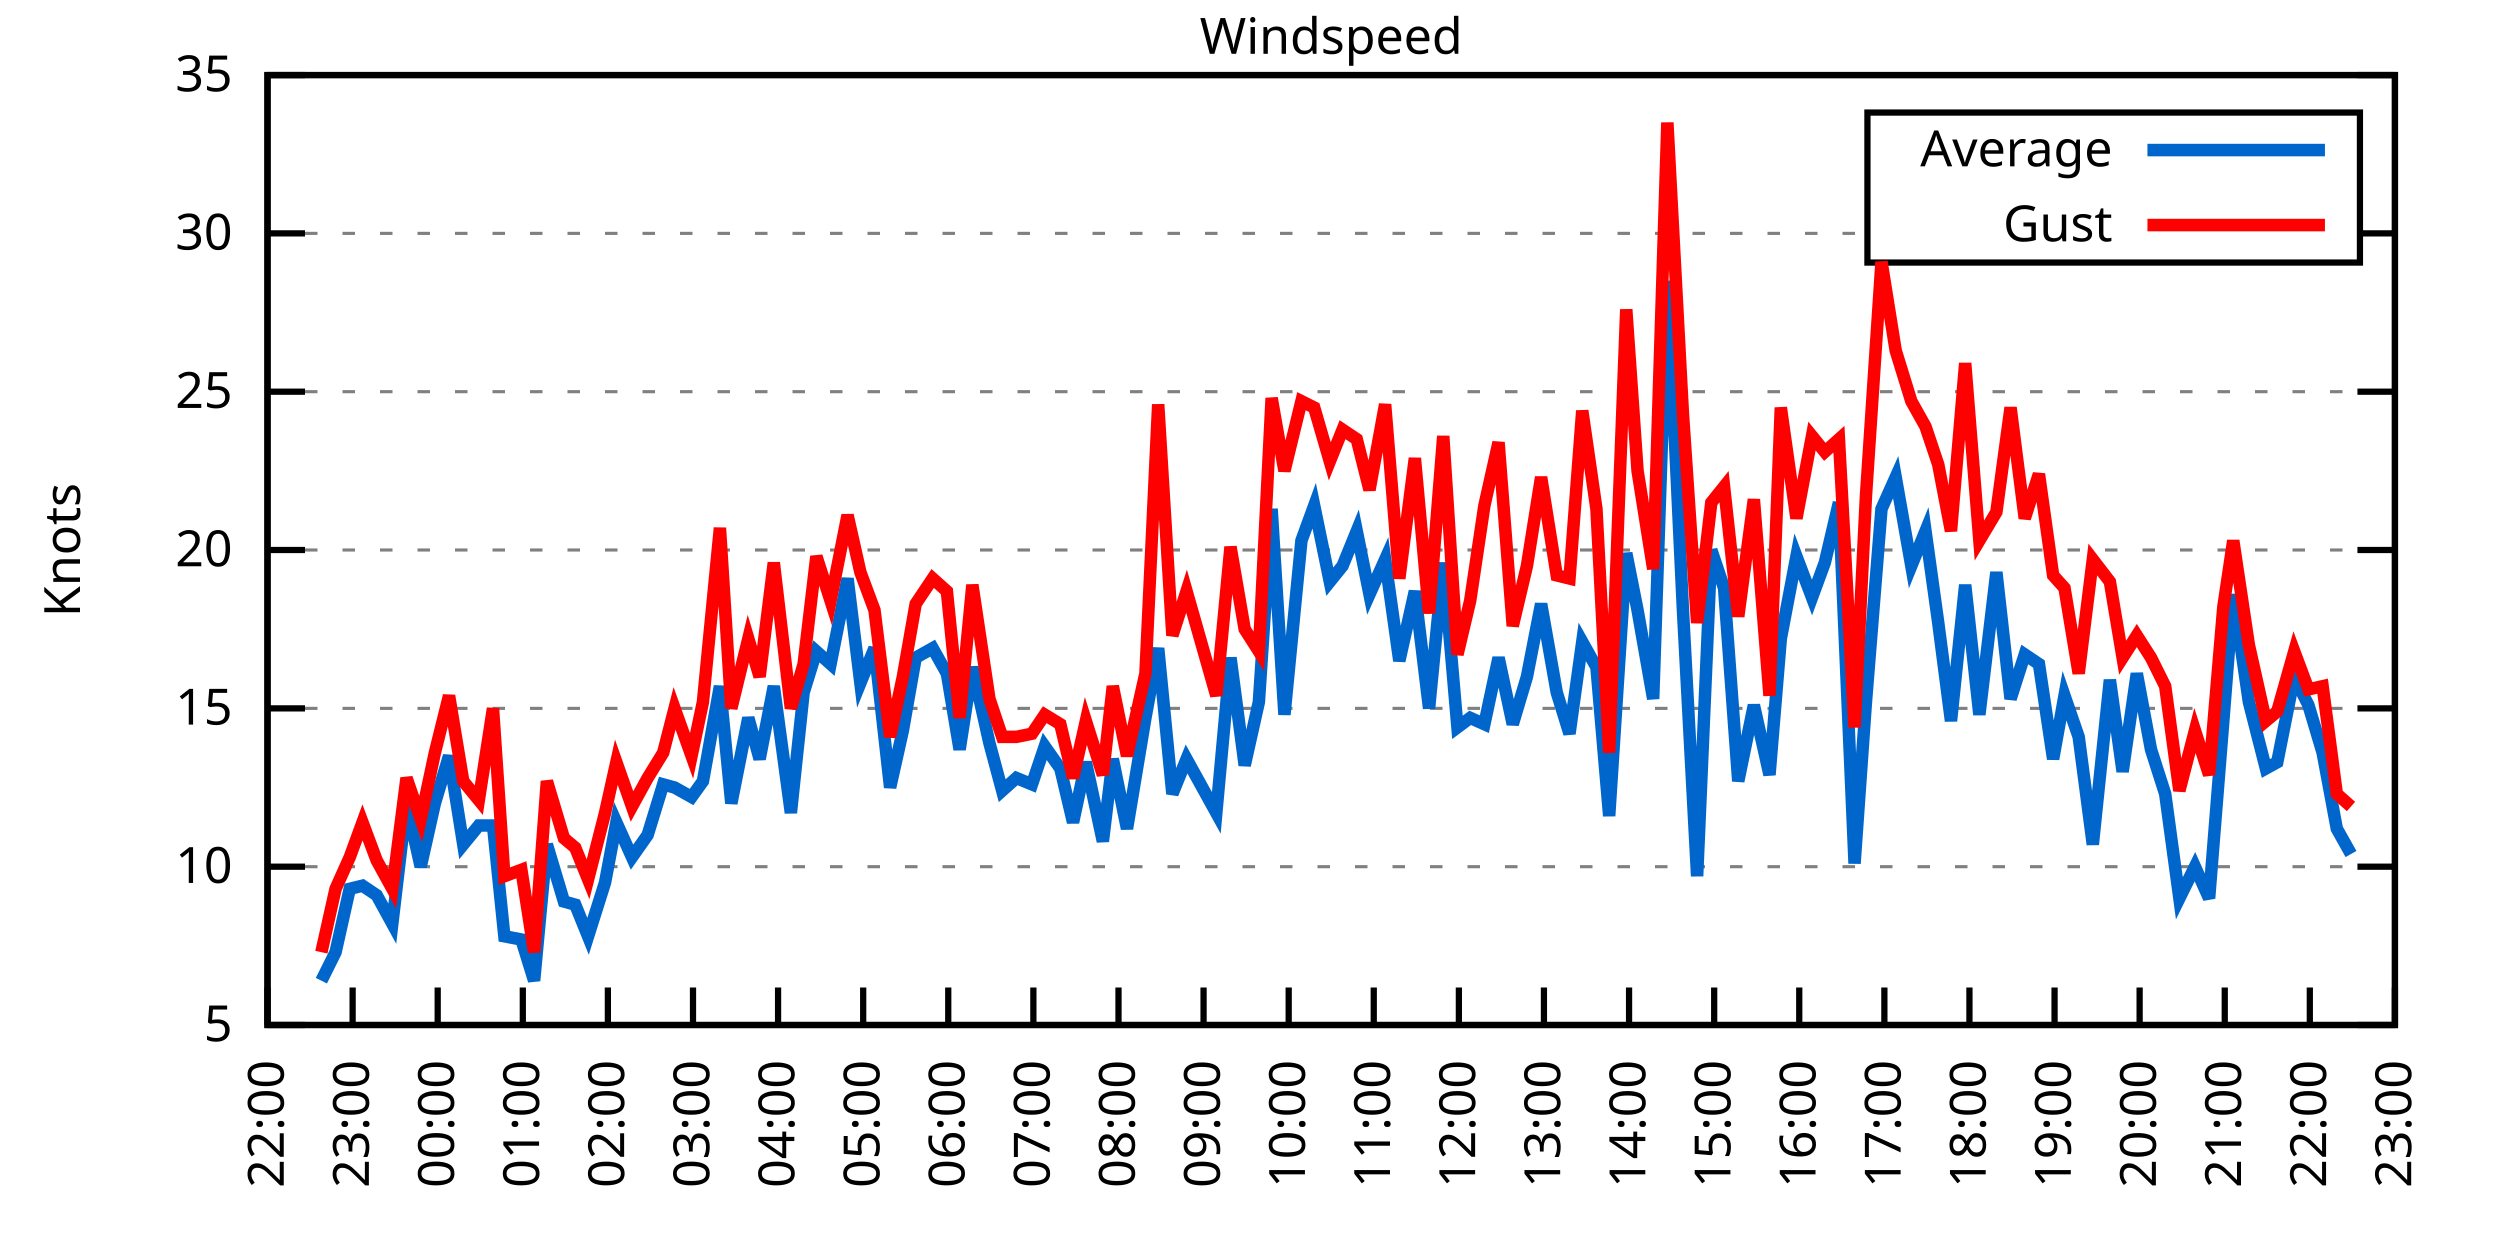
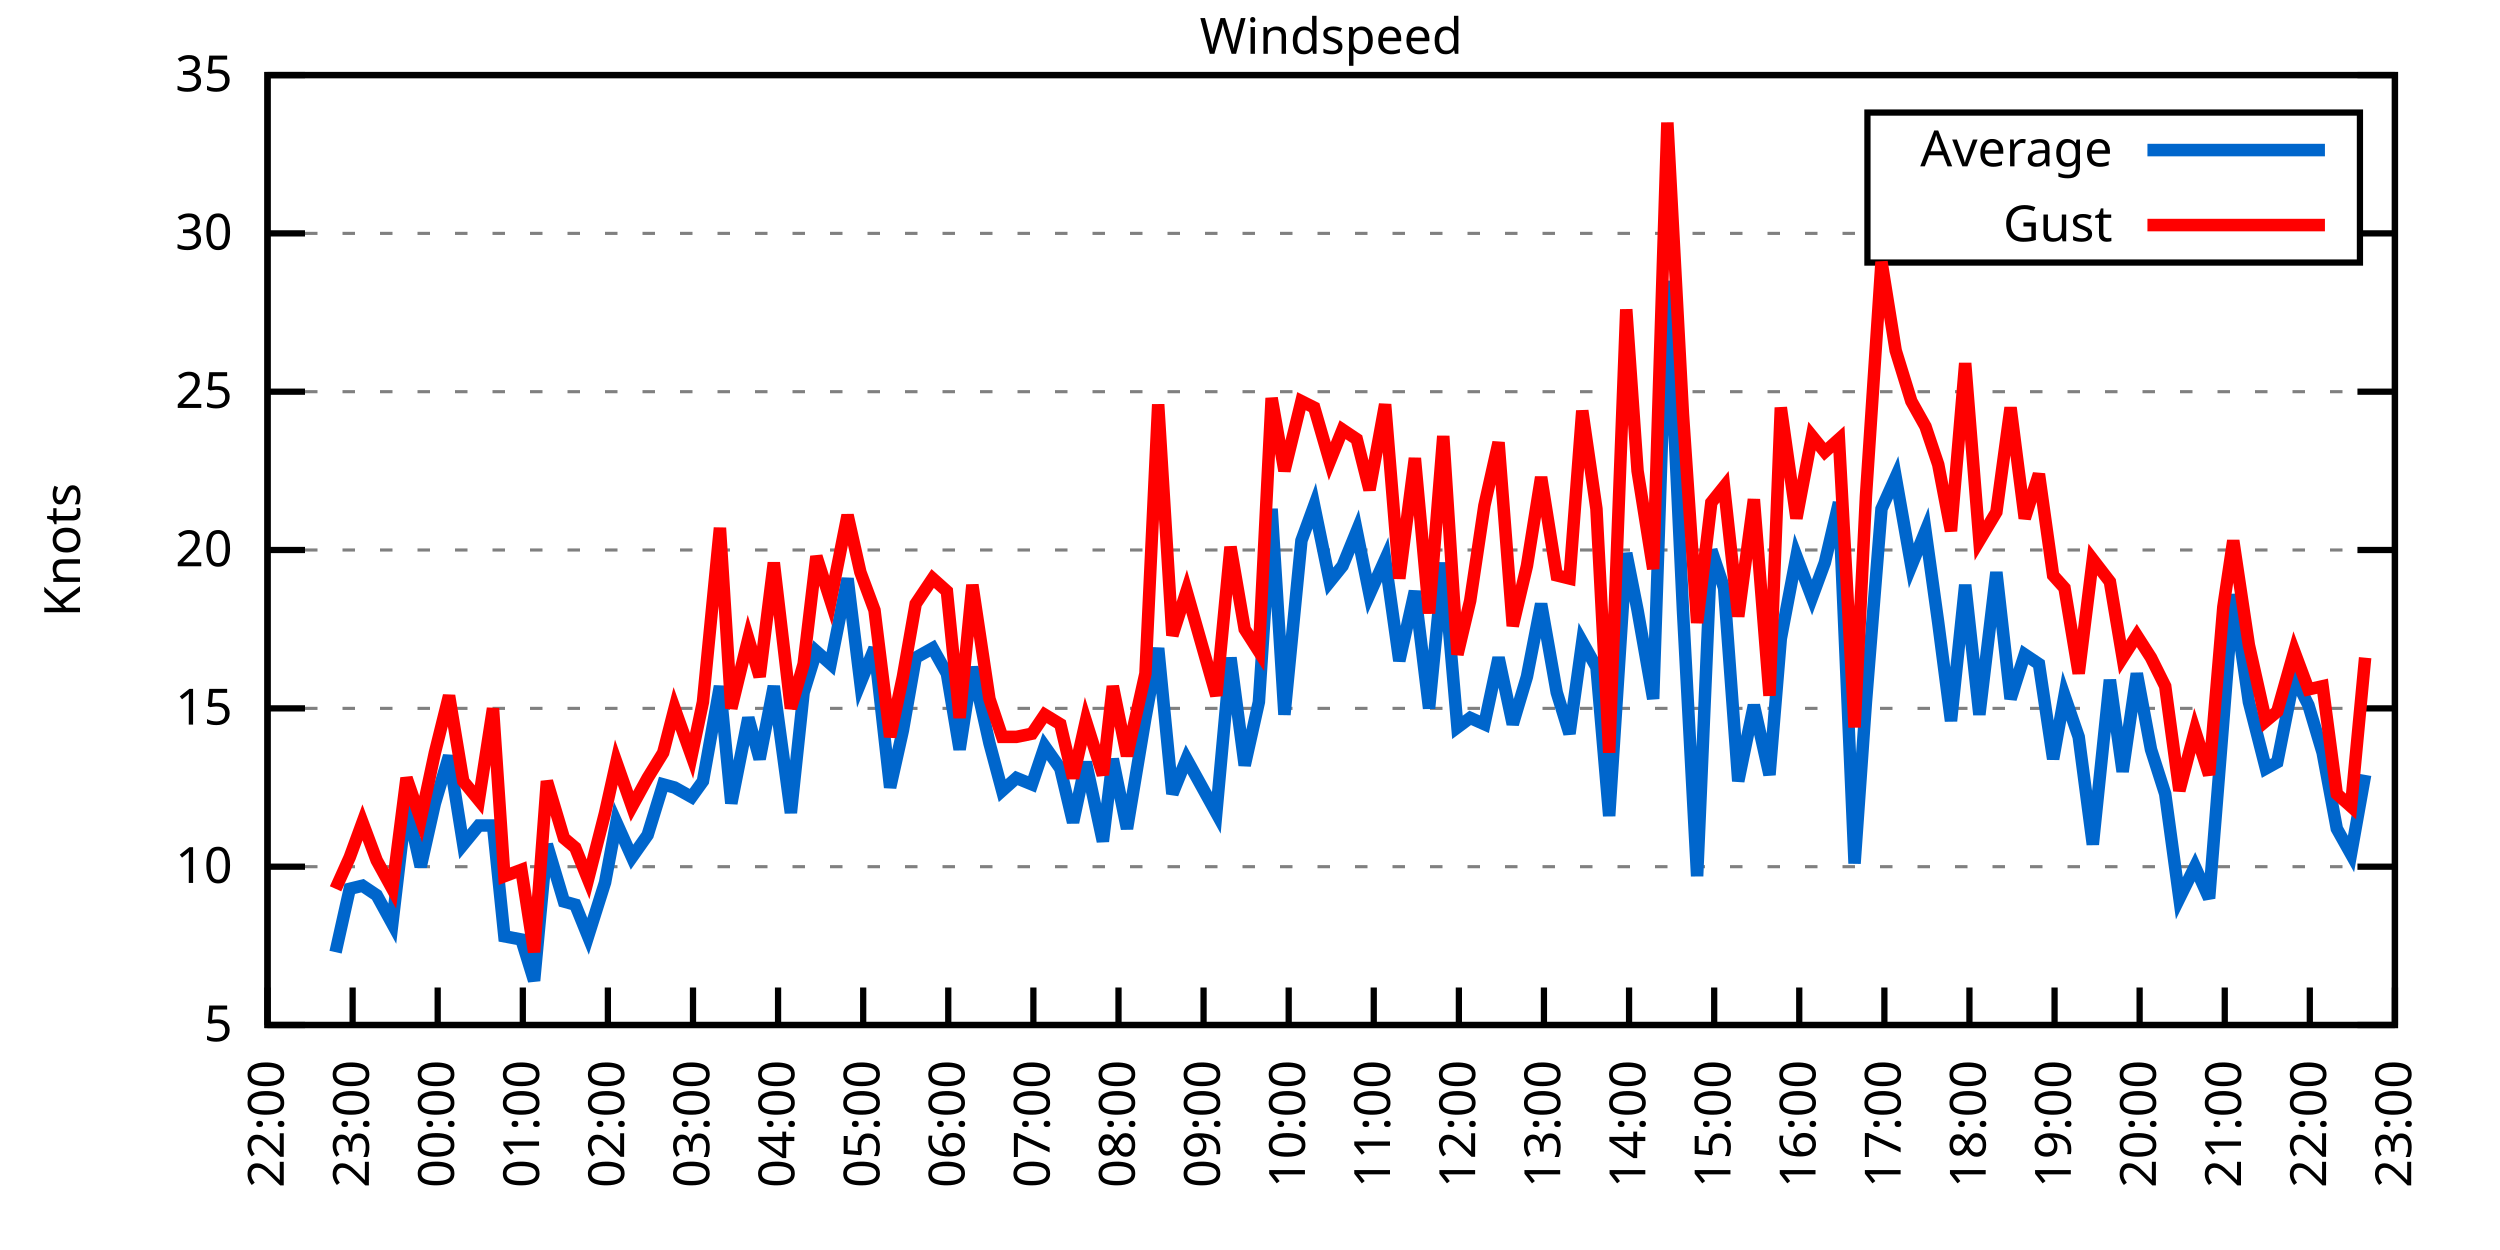
<svg xmlns="http://www.w3.org/2000/svg" xmlns:xlink="http://www.w3.org/1999/xlink" width="400" height="200" viewBox="0 0 400 200">
  <g id="gnuplot_canvas">
    <rect x="0" y="0" width="400" height="200" fill="none" />
    <defs>
      <circle id="gpDot" r="0.5" stroke-width="0.5" stroke="currentColor" />
      <path id="gpPt0" stroke-width="0.333" stroke="currentColor" d="M-1,0 h2 M0,-1 v2" />
      <path id="gpPt1" stroke-width="0.333" stroke="currentColor" d="M-1,-1 L1,1 M1,-1 L-1,1" />
      <path id="gpPt2" stroke-width="0.333" stroke="currentColor" d="M-1,0 L1,0 M0,-1 L0,1 M-1,-1 L1,1 M-1,1 L1,-1" />
      <rect id="gpPt3" stroke-width="0.333" stroke="currentColor" x="-1" y="-1" width="2" height="2" />
      <rect id="gpPt4" stroke-width="0.333" stroke="currentColor" fill="currentColor" x="-1" y="-1" width="2" height="2" />
      <circle id="gpPt5" stroke-width="0.333" stroke="currentColor" cx="0" cy="0" r="1" />
      <use xlink:href="#gpPt5" id="gpPt6" fill="currentColor" stroke="none" />
      <path id="gpPt7" stroke-width="0.333" stroke="currentColor" d="M0,-1.33 L-1.33,0.67 L1.33,0.67 z" />
      <use xlink:href="#gpPt7" id="gpPt8" fill="currentColor" stroke="none" />
      <use xlink:href="#gpPt7" id="gpPt9" stroke="currentColor" transform="rotate(180)" />
      <use xlink:href="#gpPt9" id="gpPt10" fill="currentColor" stroke="none" />
      <use xlink:href="#gpPt3" id="gpPt11" stroke="currentColor" transform="rotate(45)" />
      <use xlink:href="#gpPt11" id="gpPt12" fill="currentColor" stroke="none" />
      <path id="gpPt13" stroke-width="0.333" stroke="currentColor" d="M0,1.330 L1.265,0.411 L0.782,-1.067 L-0.782,-1.076 L-1.265,0.411 z" />
      <use xlink:href="#gpPt13" id="gpPt14" fill="currentColor" stroke="none" />
      <filter id="textbox" filterUnits="objectBoundingBox" x="0" y="0" height="1" width="1">
        <feFlood flood-color="white" flood-opacity="1" result="bgnd" />
        <feComposite in="SourceGraphic" in2="bgnd" operator="atop" />
      </filter>
      <filter id="greybox" filterUnits="objectBoundingBox" x="0" y="0" height="1" width="1">
        <feFlood flood-color="lightgrey" flood-opacity="1" result="grey" />
        <feComposite in="SourceGraphic" in2="grey" operator="atop" />
      </filter>
    </defs>
    <g fill="none" color="white" stroke="currentColor" stroke-width="1.00" stroke-linecap="butt" stroke-linejoin="miter">
</g>
    <g fill="none" color="black" stroke="currentColor" stroke-width="1.00" stroke-linecap="butt" stroke-linejoin="miter">
      <g stroke="none" shape-rendering="crispEdges">
        <polygon fill="rgb(255, 255, 255)" points="42.80,164.00 383.18,164.00 383.18,12.02 42.80,12.02 " />
      </g>
    </g>
    <g fill="none" color="black" stroke="currentColor" stroke-width="1.00" stroke-linecap="butt" stroke-linejoin="miter">
</g>
    <g fill="none" color="black" stroke="black" stroke-width="0.50" stroke-linecap="butt" stroke-linejoin="miter">
</g>
    <g fill="none" color="gray" stroke="currentColor" stroke-width="0.50" stroke-linecap="butt" stroke-linejoin="miter">
      <path stroke="gray" stroke-dasharray="2,4" class="gridline" d="M42.80,164.00 L383.19,164.00  " />
    </g>
    <g fill="none" color="gray" stroke="gray" stroke-width="1.00" stroke-linecap="butt" stroke-linejoin="miter">
</g>
    <g fill="none" color="black" stroke="currentColor" stroke-width="1.00" stroke-linecap="butt" stroke-linejoin="miter">
      <path stroke="black" d="M42.80,164.00 L48.80,164.00 M383.19,164.00 L377.19,164.00  " />
      <g transform="translate(37.20,166.60)" stroke="none" fill="black" font-family="Sans" font-size="8.00" text-anchor="end">
        <text>
          <tspan font-family="Sans"> 5</tspan>
        </text>
      </g>
    </g>
    <g fill="none" color="black" stroke="currentColor" stroke-width="1.00" stroke-linecap="butt" stroke-linejoin="miter">
</g>
    <g fill="none" color="black" stroke="black" stroke-width="0.50" stroke-linecap="butt" stroke-linejoin="miter">
</g>
    <g fill="none" color="gray" stroke="currentColor" stroke-width="0.50" stroke-linecap="butt" stroke-linejoin="miter">
      <path stroke="gray" stroke-dasharray="2,4" class="gridline" d="M42.80,138.67 L383.19,138.67  " />
    </g>
    <g fill="none" color="gray" stroke="gray" stroke-width="1.00" stroke-linecap="butt" stroke-linejoin="miter">
</g>
    <g fill="none" color="black" stroke="currentColor" stroke-width="1.00" stroke-linecap="butt" stroke-linejoin="miter">
      <path stroke="black" d="M42.80,138.67 L48.80,138.67 M383.19,138.67 L377.19,138.67  " />
      <g transform="translate(37.20,141.27)" stroke="none" fill="black" font-family="Sans" font-size="8.00" text-anchor="end">
        <text>
          <tspan font-family="Sans"> 10</tspan>
        </text>
      </g>
    </g>
    <g fill="none" color="black" stroke="currentColor" stroke-width="1.00" stroke-linecap="butt" stroke-linejoin="miter">
</g>
    <g fill="none" color="black" stroke="black" stroke-width="0.50" stroke-linecap="butt" stroke-linejoin="miter">
</g>
    <g fill="none" color="gray" stroke="currentColor" stroke-width="0.50" stroke-linecap="butt" stroke-linejoin="miter">
      <path stroke="gray" stroke-dasharray="2,4" class="gridline" d="M42.80,113.34 L383.19,113.34  " />
    </g>
    <g fill="none" color="gray" stroke="gray" stroke-width="1.00" stroke-linecap="butt" stroke-linejoin="miter">
</g>
    <g fill="none" color="black" stroke="currentColor" stroke-width="1.00" stroke-linecap="butt" stroke-linejoin="miter">
      <path stroke="black" d="M42.80,113.34 L48.80,113.34 M383.19,113.34 L377.19,113.34  " />
      <g transform="translate(37.20,115.94)" stroke="none" fill="black" font-family="Sans" font-size="8.00" text-anchor="end">
        <text>
          <tspan font-family="Sans"> 15</tspan>
        </text>
      </g>
    </g>
    <g fill="none" color="black" stroke="currentColor" stroke-width="1.00" stroke-linecap="butt" stroke-linejoin="miter">
</g>
    <g fill="none" color="black" stroke="black" stroke-width="0.50" stroke-linecap="butt" stroke-linejoin="miter">
</g>
    <g fill="none" color="gray" stroke="currentColor" stroke-width="0.50" stroke-linecap="butt" stroke-linejoin="miter">
      <path stroke="gray" stroke-dasharray="2,4" class="gridline" d="M42.80,88.00 L383.19,88.00  " />
    </g>
    <g fill="none" color="gray" stroke="gray" stroke-width="1.00" stroke-linecap="butt" stroke-linejoin="miter">
</g>
    <g fill="none" color="black" stroke="currentColor" stroke-width="1.00" stroke-linecap="butt" stroke-linejoin="miter">
      <path stroke="black" d="M42.80,88.00 L48.80,88.00 M383.19,88.00 L377.19,88.00  " />
      <g transform="translate(37.20,90.60)" stroke="none" fill="black" font-family="Sans" font-size="8.00" text-anchor="end">
        <text>
          <tspan font-family="Sans"> 20</tspan>
        </text>
      </g>
    </g>
    <g fill="none" color="black" stroke="currentColor" stroke-width="1.00" stroke-linecap="butt" stroke-linejoin="miter">
</g>
    <g fill="none" color="black" stroke="black" stroke-width="0.50" stroke-linecap="butt" stroke-linejoin="miter">
</g>
    <g fill="none" color="gray" stroke="currentColor" stroke-width="0.50" stroke-linecap="butt" stroke-linejoin="miter">
      <path stroke="gray" stroke-dasharray="2,4" class="gridline" d="M42.80,62.67 L383.19,62.67  " />
    </g>
    <g fill="none" color="gray" stroke="gray" stroke-width="1.00" stroke-linecap="butt" stroke-linejoin="miter">
</g>
    <g fill="none" color="black" stroke="currentColor" stroke-width="1.00" stroke-linecap="butt" stroke-linejoin="miter">
      <path stroke="black" d="M42.80,62.67 L48.80,62.67 M383.19,62.67 L377.19,62.67  " />
      <g transform="translate(37.20,65.27)" stroke="none" fill="black" font-family="Sans" font-size="8.00" text-anchor="end">
        <text>
          <tspan font-family="Sans"> 25</tspan>
        </text>
      </g>
    </g>
    <g fill="none" color="black" stroke="currentColor" stroke-width="1.00" stroke-linecap="butt" stroke-linejoin="miter">
</g>
    <g fill="none" color="black" stroke="black" stroke-width="0.50" stroke-linecap="butt" stroke-linejoin="miter">
</g>
    <g fill="none" color="gray" stroke="currentColor" stroke-width="0.50" stroke-linecap="butt" stroke-linejoin="miter">
      <path stroke="gray" stroke-dasharray="2,4" class="gridline" d="M42.80,37.34 L298.79,37.34 M377.59,37.34 L383.19,37.34  " />
    </g>
    <g fill="none" color="gray" stroke="gray" stroke-width="1.00" stroke-linecap="butt" stroke-linejoin="miter">
</g>
    <g fill="none" color="black" stroke="currentColor" stroke-width="1.00" stroke-linecap="butt" stroke-linejoin="miter">
      <path stroke="black" d="M42.80,37.34 L48.80,37.34 M383.19,37.34 L377.19,37.34  " />
      <g transform="translate(37.20,39.94)" stroke="none" fill="black" font-family="Sans" font-size="8.00" text-anchor="end">
        <text>
          <tspan font-family="Sans"> 30</tspan>
        </text>
      </g>
    </g>
    <g fill="none" color="black" stroke="currentColor" stroke-width="1.00" stroke-linecap="butt" stroke-linejoin="miter">
</g>
    <g fill="none" color="black" stroke="black" stroke-width="0.50" stroke-linecap="butt" stroke-linejoin="miter">
</g>
    <g fill="none" color="gray" stroke="currentColor" stroke-width="0.50" stroke-linecap="butt" stroke-linejoin="miter">
      <path stroke="gray" stroke-dasharray="2,4" class="gridline" d="M42.80,12.01 L383.19,12.01  " />
    </g>
    <g fill="none" color="gray" stroke="gray" stroke-width="1.00" stroke-linecap="butt" stroke-linejoin="miter">
</g>
    <g fill="none" color="black" stroke="currentColor" stroke-width="1.00" stroke-linecap="butt" stroke-linejoin="miter">
      <path stroke="black" d="M42.80,12.01 L48.80,12.01 M383.19,12.01 L377.19,12.01  " />
      <g transform="translate(37.20,14.61)" stroke="none" fill="black" font-family="Sans" font-size="8.00" text-anchor="end">
        <text>
          <tspan font-family="Sans"> 35</tspan>
        </text>
      </g>
    </g>
    <g fill="none" color="black" stroke="currentColor" stroke-width="1.00" stroke-linecap="butt" stroke-linejoin="miter">
      <path stroke="black" d="M42.80,164.00 L42.80,158.00  " />
      <g transform="translate(45.40,169.60) rotate(270.00)" stroke="none" fill="black" font-family="Sans" font-size="8.00" text-anchor="end">
        <text>
          <tspan font-family="Sans">22:00</tspan>
        </text>
      </g>
    </g>
    <g fill="none" color="black" stroke="currentColor" stroke-width="1.00" stroke-linecap="butt" stroke-linejoin="miter">
      <path stroke="black" d="M56.42,164.00 L56.42,158.00  " />
      <g transform="translate(59.02,169.60) rotate(270.00)" stroke="none" fill="black" font-family="Sans" font-size="8.00" text-anchor="end">
        <text>
          <tspan font-family="Sans">23:00</tspan>
        </text>
      </g>
    </g>
    <g fill="none" color="black" stroke="currentColor" stroke-width="1.00" stroke-linecap="butt" stroke-linejoin="miter">
      <path stroke="black" d="M70.03,164.00 L70.03,158.00  " />
      <g transform="translate(72.63,169.60) rotate(270.00)" stroke="none" fill="black" font-family="Sans" font-size="8.00" text-anchor="end">
        <text>
          <tspan font-family="Sans">00:00</tspan>
        </text>
      </g>
    </g>
    <g fill="none" color="black" stroke="currentColor" stroke-width="1.00" stroke-linecap="butt" stroke-linejoin="miter">
      <path stroke="black" d="M83.65,164.00 L83.65,158.00  " />
      <g transform="translate(86.25,169.60) rotate(270.00)" stroke="none" fill="black" font-family="Sans" font-size="8.00" text-anchor="end">
        <text>
          <tspan font-family="Sans">01:00</tspan>
        </text>
      </g>
    </g>
    <g fill="none" color="black" stroke="currentColor" stroke-width="1.00" stroke-linecap="butt" stroke-linejoin="miter">
      <path stroke="black" d="M97.26,164.00 L97.26,158.00  " />
      <g transform="translate(99.86,169.60) rotate(270.00)" stroke="none" fill="black" font-family="Sans" font-size="8.00" text-anchor="end">
        <text>
          <tspan font-family="Sans">02:00</tspan>
        </text>
      </g>
    </g>
    <g fill="none" color="black" stroke="currentColor" stroke-width="1.00" stroke-linecap="butt" stroke-linejoin="miter">
      <path stroke="black" d="M110.88,164.00 L110.88,158.00  " />
      <g transform="translate(113.48,169.60) rotate(270.00)" stroke="none" fill="black" font-family="Sans" font-size="8.00" text-anchor="end">
        <text>
          <tspan font-family="Sans">03:00</tspan>
        </text>
      </g>
    </g>
    <g fill="none" color="black" stroke="currentColor" stroke-width="1.00" stroke-linecap="butt" stroke-linejoin="miter">
      <path stroke="black" d="M124.49,164.00 L124.49,158.00  " />
      <g transform="translate(127.09,169.60) rotate(270.00)" stroke="none" fill="black" font-family="Sans" font-size="8.00" text-anchor="end">
        <text>
          <tspan font-family="Sans">04:00</tspan>
        </text>
      </g>
    </g>
    <g fill="none" color="black" stroke="currentColor" stroke-width="1.00" stroke-linecap="butt" stroke-linejoin="miter">
      <path stroke="black" d="M138.11,164.00 L138.11,158.00  " />
      <g transform="translate(140.71,169.60) rotate(270.00)" stroke="none" fill="black" font-family="Sans" font-size="8.00" text-anchor="end">
        <text>
          <tspan font-family="Sans">05:00</tspan>
        </text>
      </g>
    </g>
    <g fill="none" color="black" stroke="currentColor" stroke-width="1.00" stroke-linecap="butt" stroke-linejoin="miter">
      <path stroke="black" d="M151.72,164.00 L151.72,158.00  " />
      <g transform="translate(154.32,169.60) rotate(270.00)" stroke="none" fill="black" font-family="Sans" font-size="8.00" text-anchor="end">
        <text>
          <tspan font-family="Sans">06:00</tspan>
        </text>
      </g>
    </g>
    <g fill="none" color="black" stroke="currentColor" stroke-width="1.00" stroke-linecap="butt" stroke-linejoin="miter">
      <path stroke="black" d="M165.34,164.00 L165.34,158.00  " />
      <g transform="translate(167.94,169.60) rotate(270.00)" stroke="none" fill="black" font-family="Sans" font-size="8.00" text-anchor="end">
        <text>
          <tspan font-family="Sans">07:00</tspan>
        </text>
      </g>
    </g>
    <g fill="none" color="black" stroke="currentColor" stroke-width="1.00" stroke-linecap="butt" stroke-linejoin="miter">
      <path stroke="black" d="M178.96,164.00 L178.96,158.00  " />
      <g transform="translate(181.56,169.60) rotate(270.00)" stroke="none" fill="black" font-family="Sans" font-size="8.00" text-anchor="end">
        <text>
          <tspan font-family="Sans">08:00</tspan>
        </text>
      </g>
    </g>
    <g fill="none" color="black" stroke="currentColor" stroke-width="1.00" stroke-linecap="butt" stroke-linejoin="miter">
      <path stroke="black" d="M192.57,164.00 L192.57,158.00  " />
      <g transform="translate(195.17,169.60) rotate(270.00)" stroke="none" fill="black" font-family="Sans" font-size="8.00" text-anchor="end">
        <text>
          <tspan font-family="Sans">09:00</tspan>
        </text>
      </g>
    </g>
    <g fill="none" color="black" stroke="currentColor" stroke-width="1.00" stroke-linecap="butt" stroke-linejoin="miter">
      <path stroke="black" d="M206.19,164.00 L206.19,158.00  " />
      <g transform="translate(208.79,169.60) rotate(270.00)" stroke="none" fill="black" font-family="Sans" font-size="8.00" text-anchor="end">
        <text>
          <tspan font-family="Sans">10:00</tspan>
        </text>
      </g>
    </g>
    <g fill="none" color="black" stroke="currentColor" stroke-width="1.00" stroke-linecap="butt" stroke-linejoin="miter">
      <path stroke="black" d="M219.80,164.00 L219.80,158.00  " />
      <g transform="translate(222.40,169.60) rotate(270.00)" stroke="none" fill="black" font-family="Sans" font-size="8.00" text-anchor="end">
        <text>
          <tspan font-family="Sans">11:00</tspan>
        </text>
      </g>
    </g>
    <g fill="none" color="black" stroke="currentColor" stroke-width="1.00" stroke-linecap="butt" stroke-linejoin="miter">
      <path stroke="black" d="M233.42,164.00 L233.42,158.00  " />
      <g transform="translate(236.02,169.60) rotate(270.00)" stroke="none" fill="black" font-family="Sans" font-size="8.00" text-anchor="end">
        <text>
          <tspan font-family="Sans">12:00</tspan>
        </text>
      </g>
    </g>
    <g fill="none" color="black" stroke="currentColor" stroke-width="1.00" stroke-linecap="butt" stroke-linejoin="miter">
      <path stroke="black" d="M247.03,164.00 L247.03,158.00  " />
      <g transform="translate(249.63,169.60) rotate(270.00)" stroke="none" fill="black" font-family="Sans" font-size="8.00" text-anchor="end">
        <text>
          <tspan font-family="Sans">13:00</tspan>
        </text>
      </g>
    </g>
    <g fill="none" color="black" stroke="currentColor" stroke-width="1.00" stroke-linecap="butt" stroke-linejoin="miter">
      <path stroke="black" d="M260.65,164.00 L260.65,158.00  " />
      <g transform="translate(263.25,169.60) rotate(270.00)" stroke="none" fill="black" font-family="Sans" font-size="8.00" text-anchor="end">
        <text>
          <tspan font-family="Sans">14:00</tspan>
        </text>
      </g>
    </g>
    <g fill="none" color="black" stroke="currentColor" stroke-width="1.00" stroke-linecap="butt" stroke-linejoin="miter">
      <path stroke="black" d="M274.27,164.00 L274.27,158.00  " />
      <g transform="translate(276.87,169.60) rotate(270.00)" stroke="none" fill="black" font-family="Sans" font-size="8.00" text-anchor="end">
        <text>
          <tspan font-family="Sans">15:00</tspan>
        </text>
      </g>
    </g>
    <g fill="none" color="black" stroke="currentColor" stroke-width="1.00" stroke-linecap="butt" stroke-linejoin="miter">
      <path stroke="black" d="M287.88,164.00 L287.88,158.00  " />
      <g transform="translate(290.48,169.60) rotate(270.00)" stroke="none" fill="black" font-family="Sans" font-size="8.00" text-anchor="end">
        <text>
          <tspan font-family="Sans">16:00</tspan>
        </text>
      </g>
    </g>
    <g fill="none" color="black" stroke="currentColor" stroke-width="1.00" stroke-linecap="butt" stroke-linejoin="miter">
      <path stroke="black" d="M301.50,164.00 L301.50,158.00  " />
      <g transform="translate(304.10,169.60) rotate(270.00)" stroke="none" fill="black" font-family="Sans" font-size="8.00" text-anchor="end">
        <text>
          <tspan font-family="Sans">17:00</tspan>
        </text>
      </g>
    </g>
    <g fill="none" color="black" stroke="currentColor" stroke-width="1.00" stroke-linecap="butt" stroke-linejoin="miter">
      <path stroke="black" d="M315.11,164.00 L315.11,158.00  " />
      <g transform="translate(317.71,169.60) rotate(270.00)" stroke="none" fill="black" font-family="Sans" font-size="8.00" text-anchor="end">
        <text>
          <tspan font-family="Sans">18:00</tspan>
        </text>
      </g>
    </g>
    <g fill="none" color="black" stroke="currentColor" stroke-width="1.00" stroke-linecap="butt" stroke-linejoin="miter">
      <path stroke="black" d="M328.73,164.00 L328.73,158.00  " />
      <g transform="translate(331.33,169.60) rotate(270.00)" stroke="none" fill="black" font-family="Sans" font-size="8.00" text-anchor="end">
        <text>
          <tspan font-family="Sans">19:00</tspan>
        </text>
      </g>
    </g>
    <g fill="none" color="black" stroke="currentColor" stroke-width="1.00" stroke-linecap="butt" stroke-linejoin="miter">
      <path stroke="black" d="M342.34,164.00 L342.34,158.00  " />
      <g transform="translate(344.94,169.60) rotate(270.00)" stroke="none" fill="black" font-family="Sans" font-size="8.00" text-anchor="end">
        <text>
          <tspan font-family="Sans">20:00</tspan>
        </text>
      </g>
    </g>
    <g fill="none" color="black" stroke="currentColor" stroke-width="1.00" stroke-linecap="butt" stroke-linejoin="miter">
      <path stroke="black" d="M355.96,164.00 L355.96,158.00  " />
      <g transform="translate(358.56,169.60) rotate(270.00)" stroke="none" fill="black" font-family="Sans" font-size="8.00" text-anchor="end">
        <text>
          <tspan font-family="Sans">21:00</tspan>
        </text>
      </g>
    </g>
    <g fill="none" color="black" stroke="currentColor" stroke-width="1.00" stroke-linecap="butt" stroke-linejoin="miter">
      <path stroke="black" d="M369.57,164.00 L369.57,158.00  " />
      <g transform="translate(372.17,169.60) rotate(270.00)" stroke="none" fill="black" font-family="Sans" font-size="8.00" text-anchor="end">
        <text>
          <tspan font-family="Sans">22:00</tspan>
        </text>
      </g>
    </g>
    <g fill="none" color="black" stroke="currentColor" stroke-width="1.00" stroke-linecap="butt" stroke-linejoin="miter">
      <path stroke="black" d="M383.19,164.00 L383.19,158.00  " />
      <g transform="translate(385.79,169.60) rotate(270.00)" stroke="none" fill="black" font-family="Sans" font-size="8.00" text-anchor="end">
        <text>
          <tspan font-family="Sans">23:00</tspan>
        </text>
      </g>
    </g>
    <g fill="none" color="black" stroke="currentColor" stroke-width="1.00" stroke-linecap="butt" stroke-linejoin="miter">
</g>
    <g fill="none" color="black" stroke="currentColor" stroke-width="1.00" stroke-linecap="butt" stroke-linejoin="miter">
      <path stroke="black" d="M42.80,12.01 L42.80,164.00 L383.19,164.00 L383.19,12.01 L42.80,12.01 Z  " />
    </g>
    <g fill="none" color="black" stroke="currentColor" stroke-width="1.00" stroke-linecap="butt" stroke-linejoin="miter">
</g>
    <g fill="none" color="black" stroke="currentColor" stroke-width="1.00" stroke-linecap="butt" stroke-linejoin="miter">
      <path stroke="black" d="M298.79,42.01 L298.79,18.01 L377.59,18.01 L377.59,42.01 L298.79,42.01 Z  " />
    </g>
    <g id="Windspeed_plot_1">
      <g fill="none" color="white" stroke="black" stroke-width="2.00" stroke-linecap="butt" stroke-linejoin="miter">
</g>
      <g fill="none" color="black" stroke="currentColor" stroke-width="2.00" stroke-linecap="butt" stroke-linejoin="miter">
        <g transform="translate(337.99,26.61)" stroke="none" fill="black" font-family="Sans" font-size="8.00" text-anchor="end">
          <text>
            <tspan font-family="Sans">Average</tspan>
          </text>
        </g>
      </g>
      <g fill="none" color="black" stroke="currentColor" stroke-width="2.00" stroke-linecap="butt" stroke-linejoin="miter">
-         <path stroke="rgb(  0, 102, 204)" d="M343.59,24.01 L371.99,24.01 M51.42,156.91 L53.69,152.35 L55.96,142.21 L58.00,141.71 L60.27,143.23 L62.77,147.79   L65.04,128.54 L67.31,138.67 L69.58,128.54 L71.85,120.94 L74.12,135.12 L76.61,132.08 L78.88,132.08 L80.70,149.81   L83.42,150.32 L85.46,156.91 L87.50,135.12 L90.23,144.24 L92.04,144.75 L94.09,149.81 L96.81,141.20 L98.62,131.58   L101.12,137.15 L103.62,133.60 L106.11,125.50 L107.93,126.00 L110.65,127.52 L112.47,124.99 L115.19,109.79 L117.01,128.54   L119.73,114.86 L121.54,121.44 L123.81,109.79 L126.54,130.06 L128.58,110.80 L130.62,104.22 L132.89,106.24 L135.61,92.56   L137.66,109.28 L139.92,103.71 L142.42,126.00 L144.46,116.88 L146.51,105.23 L149.23,103.71 L151.50,107.76 L153.54,119.92   L155.58,106.75 L158.31,118.91 L160.35,126.51 L162.62,124.48 L165.11,125.50 L167.16,119.42 L169.65,122.96 L171.69,131.58   L173.74,121.95 L176.46,134.62 L178.05,121.44 L180.32,132.59 L183.27,114.86 L185.31,103.71 L187.58,127.02 L189.85,121.44   L194.61,130.06 L196.88,105.23 L199.15,122.46 L201.42,112.32 L203.46,81.42 L205.51,114.35 L208.23,86.49 L210.27,80.91   L212.77,93.07 L214.81,90.54 L217.08,84.97 L219.12,95.10 L221.62,89.52 L223.89,105.74 L226.38,94.59 L228.65,113.34   L230.92,90.03 L233.19,116.38 L235.23,114.86 L237.50,115.87 L239.77,105.23 L242.04,115.87 L244.31,108.27 L246.58,96.62   L249.08,110.80 L251.12,117.39 L253.16,102.70 L255.43,106.75 L257.47,130.56 L260.20,88.51 L262.01,97.63 L264.51,111.82   L266.78,44.94 L269.27,97.63 L271.54,140.19 L273.81,88.00 L275.85,94.08 L278.12,124.99 L280.62,112.83 L283.12,123.98   L284.93,102.19 L287.43,89.02 L289.92,95.60 L291.97,90.03 L294.23,80.41 L296.73,138.16 L298.55,112.32 L301.04,81.42   L303.31,76.35 L305.81,90.54 L308.08,84.97 L310.12,99.66 L312.16,115.36 L314.43,93.58 L316.70,114.35 L319.42,91.55   L321.69,111.82 L323.96,104.72 L326.23,106.24 L328.50,121.44 L330.32,111.31 L332.59,117.90 L334.85,135.12 L337.58,108.78   L339.62,123.47 L341.89,107.76 L344.16,119.92 L346.43,127.02 L348.70,143.73 L351.19,138.67 L353.46,143.73 L355.73,115.36   L357.32,95.10 L359.82,112.32 L362.54,122.96 L364.36,121.95 L367.08,108.27 L369.35,112.83 L371.62,120.43 L373.89,132.59   L376.16,136.64  " />
+         <path stroke="rgb(  0, 102, 204)" d="M343.59,24.01 L371.99,24.01 M53.69,152.35 L55.96,142.21 L58.00,141.71 L60.27,143.23 L62.77,147.79 L65.04,128.54   L67.31,138.67 L69.58,128.54 L71.85,120.94 L74.12,135.12 L76.61,132.08 L78.88,132.08 L80.70,149.81 L83.42,150.32   L85.46,156.91 L87.50,135.12 L90.23,144.24 L92.04,144.75 L94.09,149.81 L96.81,141.20 L98.62,131.58 L101.12,137.15   L103.62,133.60 L106.11,125.50 L107.93,126.00 L110.65,127.52 L112.47,124.99 L115.19,109.79 L117.01,128.54 L119.73,114.86   L121.54,121.44 L123.81,109.79 L126.54,130.06 L128.58,110.80 L130.62,104.22 L132.89,106.24 L135.61,92.56 L137.66,109.28   L139.92,103.71 L142.42,126.00 L144.46,116.88 L146.51,105.23 L149.23,103.71 L151.50,107.76 L153.54,119.92 L155.58,106.75   L158.31,118.91 L160.35,126.51 L162.62,124.48 L165.11,125.50 L167.16,119.42 L169.65,122.96 L171.69,131.58 L173.74,121.95   L176.46,134.62 L178.05,121.44 L180.32,132.59 L183.27,114.86 L185.31,103.71 L187.58,127.02 L189.85,121.44 L194.61,130.06   L196.88,105.23 L199.15,122.46 L201.42,112.32 L203.46,81.42 L205.51,114.35 L208.23,86.49 L210.27,80.91 L212.77,93.07   L214.81,90.54 L217.08,84.97 L219.12,95.10 L221.62,89.52 L223.89,105.74 L226.38,94.59 L228.65,113.34 L230.92,90.03   L233.19,116.38 L235.23,114.86 L237.50,115.87 L239.77,105.23 L242.04,115.87 L244.31,108.27 L246.58,96.62 L249.08,110.80   L251.12,117.39 L253.16,102.70 L255.43,106.75 L257.47,130.56 L260.20,88.51 L262.01,97.63 L264.51,111.82 L266.78,44.94   L269.27,97.63 L271.54,140.19 L273.81,88.00 L275.85,94.08 L278.12,124.99 L280.62,112.83 L283.12,123.98 L284.93,102.19   L287.43,89.02 L289.92,95.60 L291.97,90.03 L294.23,80.41 L296.73,138.16 L298.55,112.32 L301.04,81.42 L303.31,76.35   L305.81,90.54 L308.08,84.97 L310.12,99.66 L312.16,115.36 L314.43,93.58 L316.70,114.35 L319.42,91.55 L321.69,111.82   L323.96,104.72 L326.23,106.24 L328.50,121.44 L330.32,111.31 L332.59,117.90 L334.85,135.12 L337.58,108.78 L339.62,123.47   L341.89,107.76 L344.16,119.92 L346.43,127.02 L348.70,143.73 L351.19,138.67 L353.46,143.73 L355.73,115.36 L357.32,95.10   L359.82,112.32 L362.54,122.96 L364.36,121.95 L367.08,108.27 L369.35,112.83 L371.62,120.43 L373.89,132.59 L376.16,136.64   L378.42,123.98  " />
      </g>
    </g>
    <g id="Windspeed_plot_2">
      <g fill="none" color="black" stroke="currentColor" stroke-width="2.00" stroke-linecap="butt" stroke-linejoin="miter">
        <g transform="translate(337.99,38.61)" stroke="none" fill="black" font-family="Sans" font-size="8.00" text-anchor="end">
          <text>
            <tspan font-family="Sans">Gust</tspan>
          </text>
        </g>
      </g>
      <g fill="none" color="black" stroke="currentColor" stroke-width="2.00" stroke-linecap="butt" stroke-linejoin="miter">
-         <path stroke="rgb(255,   0,   0)" d="M343.59,36.01 L371.99,36.01 M51.42,152.35 L53.69,142.21 L55.96,137.15 L58.00,131.58 L60.27,137.66 L62.77,142.21   L65.04,124.48 L67.31,131.07 L69.58,120.43 L71.85,111.31 L74.12,124.99 L76.61,128.03 L78.88,113.34 L80.70,140.19   L83.42,139.17 L85.46,152.35 L87.50,124.99 L90.23,134.11 L92.04,135.63 L94.09,140.69 L96.81,130.06 L98.62,121.95   L101.12,129.04 L103.62,124.48 L106.11,120.43 L107.93,113.34 L110.65,120.94 L112.47,112.32 L115.19,84.46 L117.01,113.34   L119.73,102.19 L121.54,108.27 L123.81,90.03 L126.54,113.34 L128.58,106.24 L130.62,89.02 L132.89,96.11 L135.61,82.43   L137.66,91.55 L139.92,97.63 L142.42,117.90 L144.46,108.27 L146.51,96.62 L149.23,92.56 L151.50,94.59 L153.54,114.86   L155.58,93.58 L158.31,111.82 L160.35,117.90 L162.62,117.90 L165.11,117.39 L167.16,114.35 L169.65,115.87 L171.69,124.48   L173.74,115.36 L176.46,123.98 L178.05,109.79 L180.32,120.94 L183.27,107.76 L185.31,64.70 L187.58,101.68 L189.85,94.59   L194.61,111.31 L196.88,87.50 L199.15,100.67 L201.42,104.22 L203.46,63.69 L205.51,75.34 L208.23,64.19 L210.27,65.21   L212.77,73.82 L214.81,68.75 L217.08,70.27 L219.12,78.38 L221.62,64.70 L223.89,92.56 L226.38,73.31 L228.65,98.14   L230.92,69.77 L233.19,104.72 L235.23,96.11 L237.50,80.91 L239.77,70.78 L242.04,100.16 L244.31,90.54 L246.58,76.35   L249.08,92.06 L251.12,92.56 L253.16,65.71 L255.43,81.42 L257.47,120.43 L260.20,49.50 L262.01,75.34 L264.51,91.04   L266.78,19.61 L269.27,66.22 L271.54,99.66 L273.81,80.41 L275.85,77.87 L278.12,98.64 L280.62,79.90 L283.12,111.31   L284.93,65.21 L287.43,82.94 L289.92,69.77 L291.97,72.30 L294.23,70.27 L296.73,116.38 L298.55,79.39 L301.04,41.90   L303.31,56.09 L305.81,64.19 L308.08,68.25 L310.12,74.33 L312.16,84.97 L314.43,58.11 L316.70,86.49 L319.42,81.93   L321.69,65.21 L323.96,82.94 L326.23,75.85 L328.50,92.06 L330.32,94.08 L332.59,107.76 L334.85,89.52 L337.58,93.07   L339.62,105.23 L341.89,101.68 L344.16,105.23 L346.43,109.79 L348.70,126.51 L351.19,116.88 L353.46,123.98 L355.73,97.12   L357.32,86.49 L359.82,103.20 L362.54,115.36 L364.36,113.84 L367.08,104.22 L369.35,110.30 L371.62,109.79 L373.89,127.02   L376.16,129.04  " />
+         <path stroke="rgb(255,   0,   0)" d="M343.59,36.01 L371.99,36.01 M53.69,142.21 L55.96,137.15 L58.00,131.58 L60.27,137.66 L62.77,142.21 L65.04,124.48   L67.31,131.07 L69.58,120.43 L71.85,111.31 L74.12,124.99 L76.61,128.03 L78.88,113.34 L80.70,140.19 L83.42,139.17   L85.46,152.35 L87.50,124.99 L90.23,134.11 L92.04,135.63 L94.09,140.69 L96.81,130.06 L98.62,121.95 L101.12,129.04   L103.62,124.48 L106.11,120.43 L107.93,113.34 L110.65,120.94 L112.47,112.32 L115.19,84.46 L117.01,113.34 L119.73,102.19   L121.54,108.27 L123.81,90.03 L126.54,113.34 L128.58,106.24 L130.62,89.02 L132.89,96.11 L135.61,82.43 L137.66,91.55   L139.92,97.63 L142.42,117.90 L144.46,108.27 L146.51,96.62 L149.23,92.56 L151.50,94.59 L153.54,114.86 L155.58,93.58   L158.31,111.82 L160.35,117.90 L162.62,117.90 L165.11,117.39 L167.16,114.35 L169.65,115.87 L171.69,124.48 L173.74,115.36   L176.46,123.98 L178.05,109.79 L180.32,120.94 L183.27,107.76 L185.31,64.70 L187.58,101.68 L189.85,94.59 L194.61,111.31   L196.88,87.50 L199.15,100.67 L201.42,104.22 L203.46,63.69 L205.51,75.34 L208.23,64.19 L210.27,65.21 L212.77,73.82   L214.81,68.75 L217.08,70.27 L219.12,78.38 L221.62,64.70 L223.89,92.56 L226.38,73.31 L228.65,98.14 L230.92,69.77   L233.19,104.72 L235.23,96.11 L237.50,80.91 L239.77,70.78 L242.04,100.16 L244.31,90.54 L246.58,76.35 L249.08,92.06   L251.12,92.56 L253.16,65.71 L255.43,81.42 L257.47,120.43 L260.20,49.50 L262.01,75.34 L264.51,91.04 L266.78,19.61   L269.27,66.22 L271.54,99.66 L273.81,80.41 L275.85,77.87 L278.12,98.64 L280.62,79.90 L283.12,111.31 L284.93,65.21   L287.43,82.94 L289.92,69.77 L291.97,72.30 L294.23,70.27 L296.73,116.38 L298.55,79.39 L301.04,41.90 L303.31,56.09   L305.81,64.19 L308.08,68.25 L310.12,74.33 L312.16,84.97 L314.43,58.11 L316.70,86.49 L319.42,81.93 L321.69,65.21   L323.96,82.94 L326.23,75.85 L328.50,92.06 L330.32,94.08 L332.59,107.76 L334.85,89.52 L337.58,93.07 L339.62,105.23   L341.89,101.68 L344.16,105.23 L346.43,109.79 L348.70,126.51 L351.19,116.88 L353.46,123.98 L355.73,97.12 L357.32,86.49   L359.82,103.20 L362.54,115.36 L364.36,113.84 L367.08,104.22 L369.35,110.30 L371.62,109.79 L373.89,127.02 L376.16,129.04   L378.42,105.23  " />
      </g>
    </g>
    <g fill="none" color="black" stroke="currentColor" stroke-width="2.00" stroke-linecap="butt" stroke-linejoin="miter">
</g>
    <g fill="none" color="black" stroke="black" stroke-width="1.00" stroke-linecap="butt" stroke-linejoin="miter">
</g>
    <g fill="none" color="black" stroke="currentColor" stroke-width="1.00" stroke-linecap="butt" stroke-linejoin="miter">
      <path stroke="black" d="M42.80,12.01 L42.80,164.00 L383.19,164.00 L383.19,12.01 L42.80,12.01 Z  " />
      <g transform="translate(12.80,88.01) rotate(270.00)" stroke="none" fill="black" font-family="Sans" font-size="8.00" text-anchor="middle">
        <text>
          <tspan font-family="Sans">Knots</tspan>
        </text>
      </g>
    </g>
    <g fill="none" color="black" stroke="currentColor" stroke-width="1.00" stroke-linecap="butt" stroke-linejoin="miter">
</g>
    <g fill="none" color="black" stroke="currentColor" stroke-width="1.00" stroke-linecap="butt" stroke-linejoin="miter">
      <g transform="translate(212.99,8.61)" stroke="none" fill="black" font-family="Sans" font-size="8.00" text-anchor="middle">
        <text>
          <tspan font-family="Sans">Windspeed</tspan>
        </text>
      </g>
    </g>
    <g fill="none" color="black" stroke="currentColor" stroke-width="1.00" stroke-linecap="butt" stroke-linejoin="miter">
</g>
  </g>
</svg>
